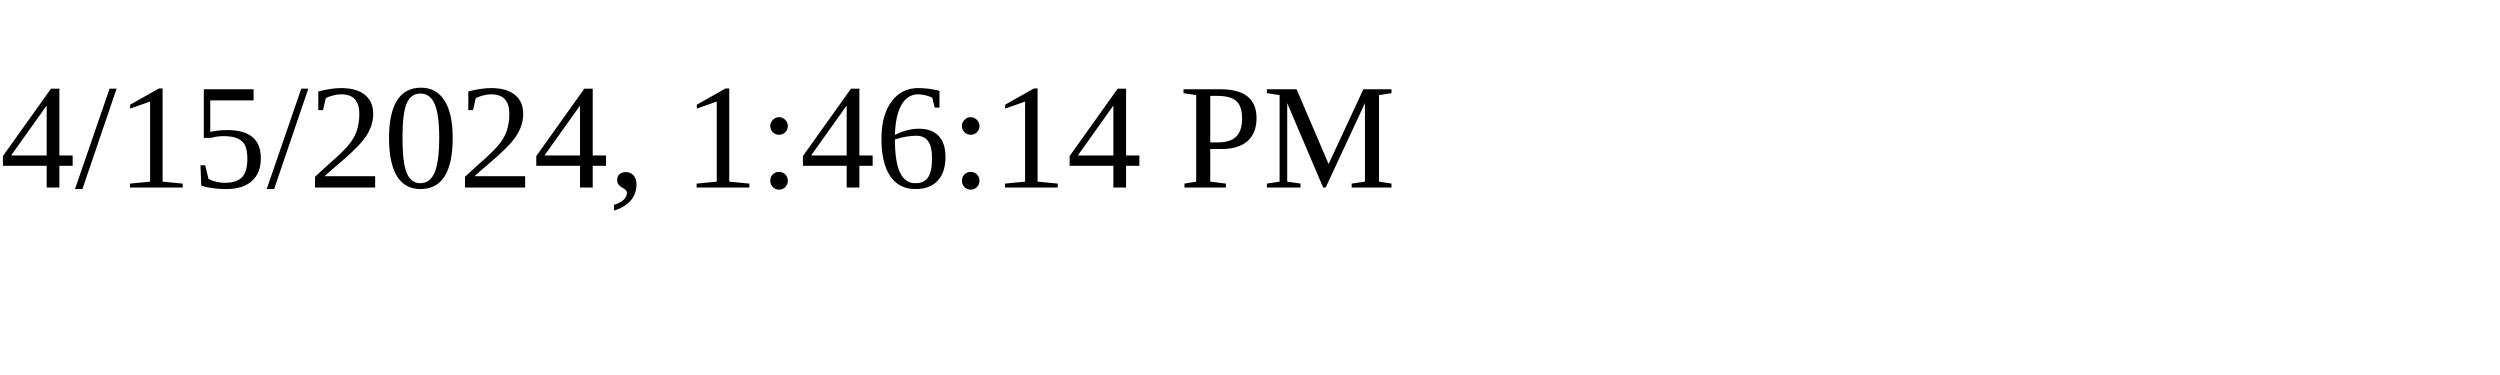
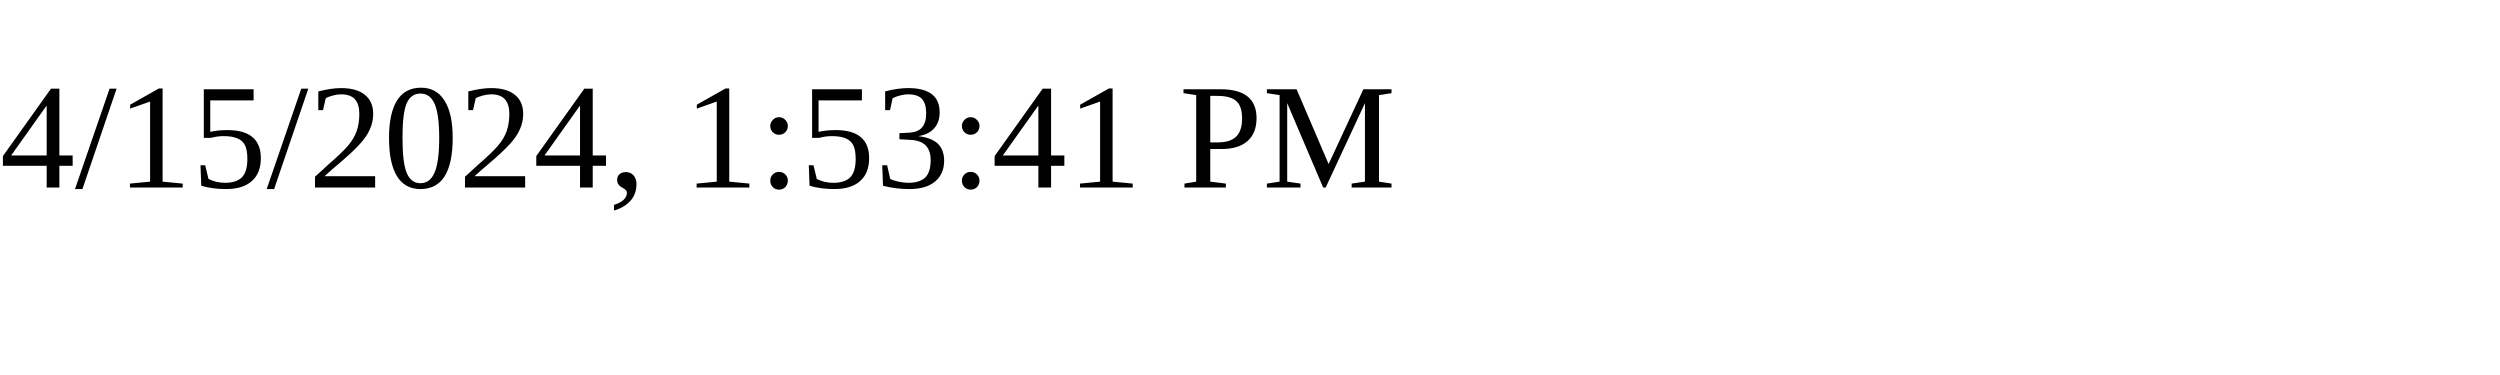
<svg xmlns="http://www.w3.org/2000/svg" height="30" width="200">
-   <text x="0" y="15">4/15/2024, 1:46:14 PM</text>
+   <text x="0" y="15">4/15/2024, 1:53:41 PM</text>
</svg>
